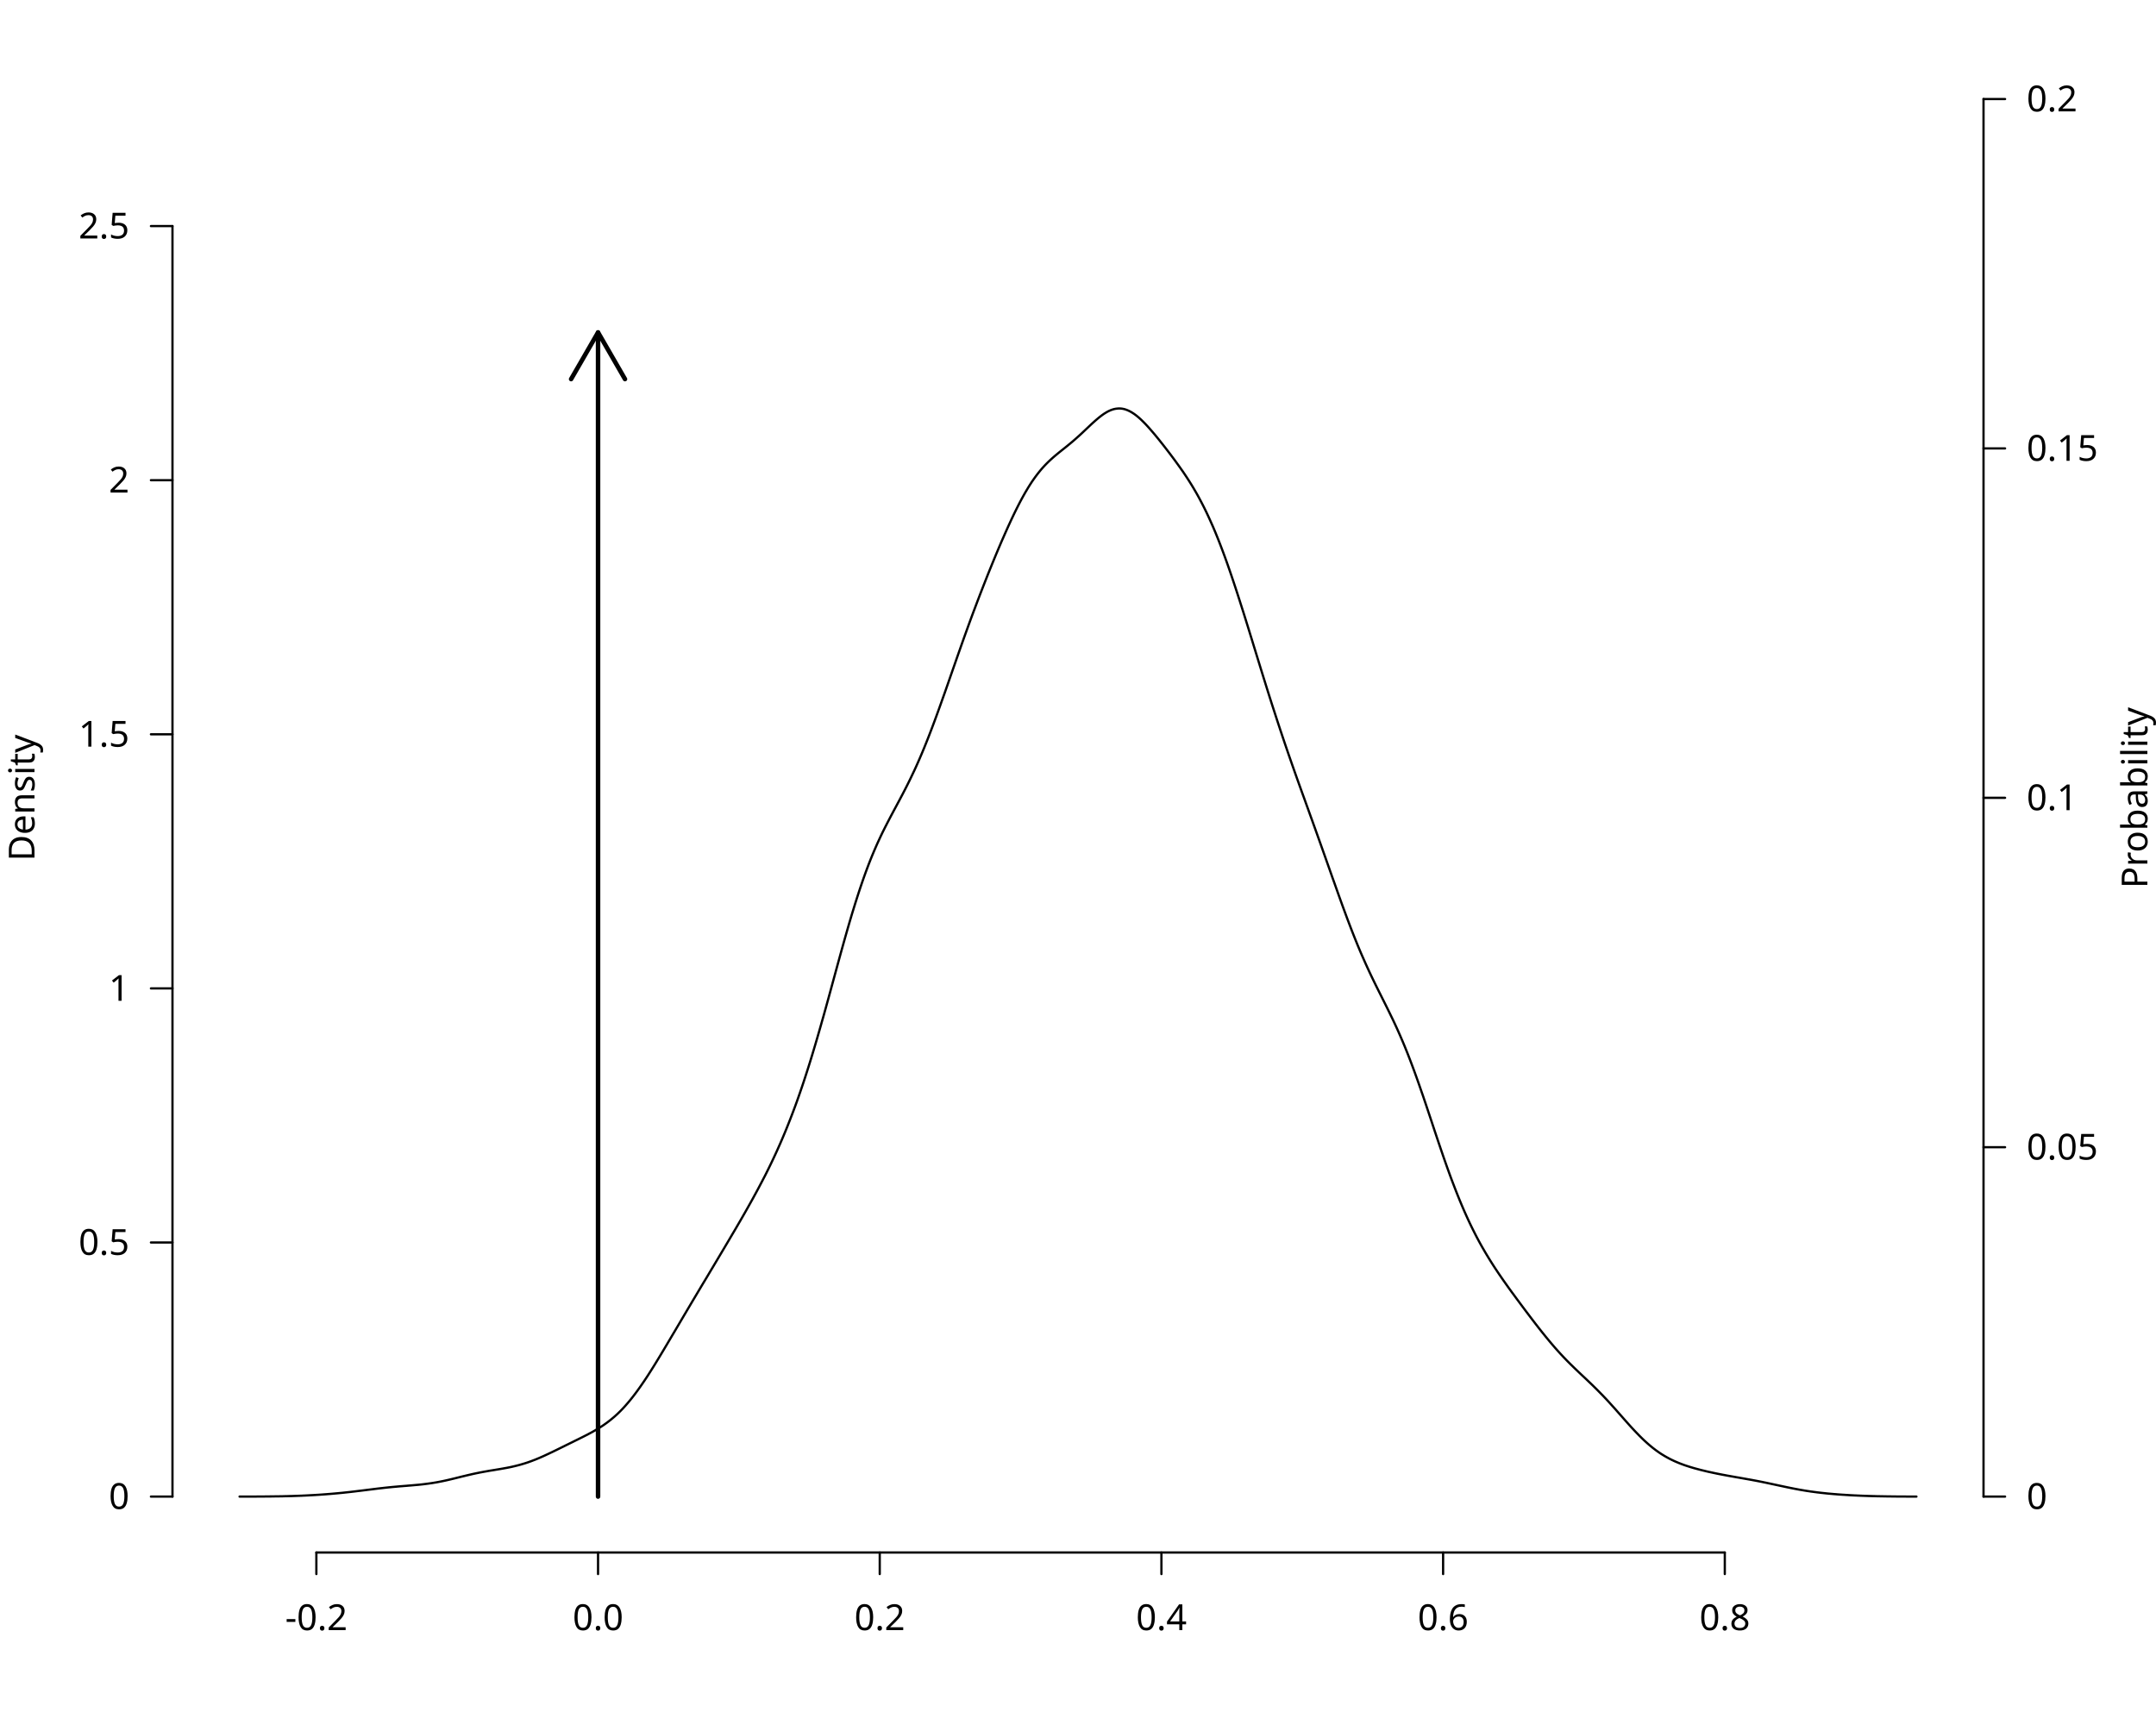
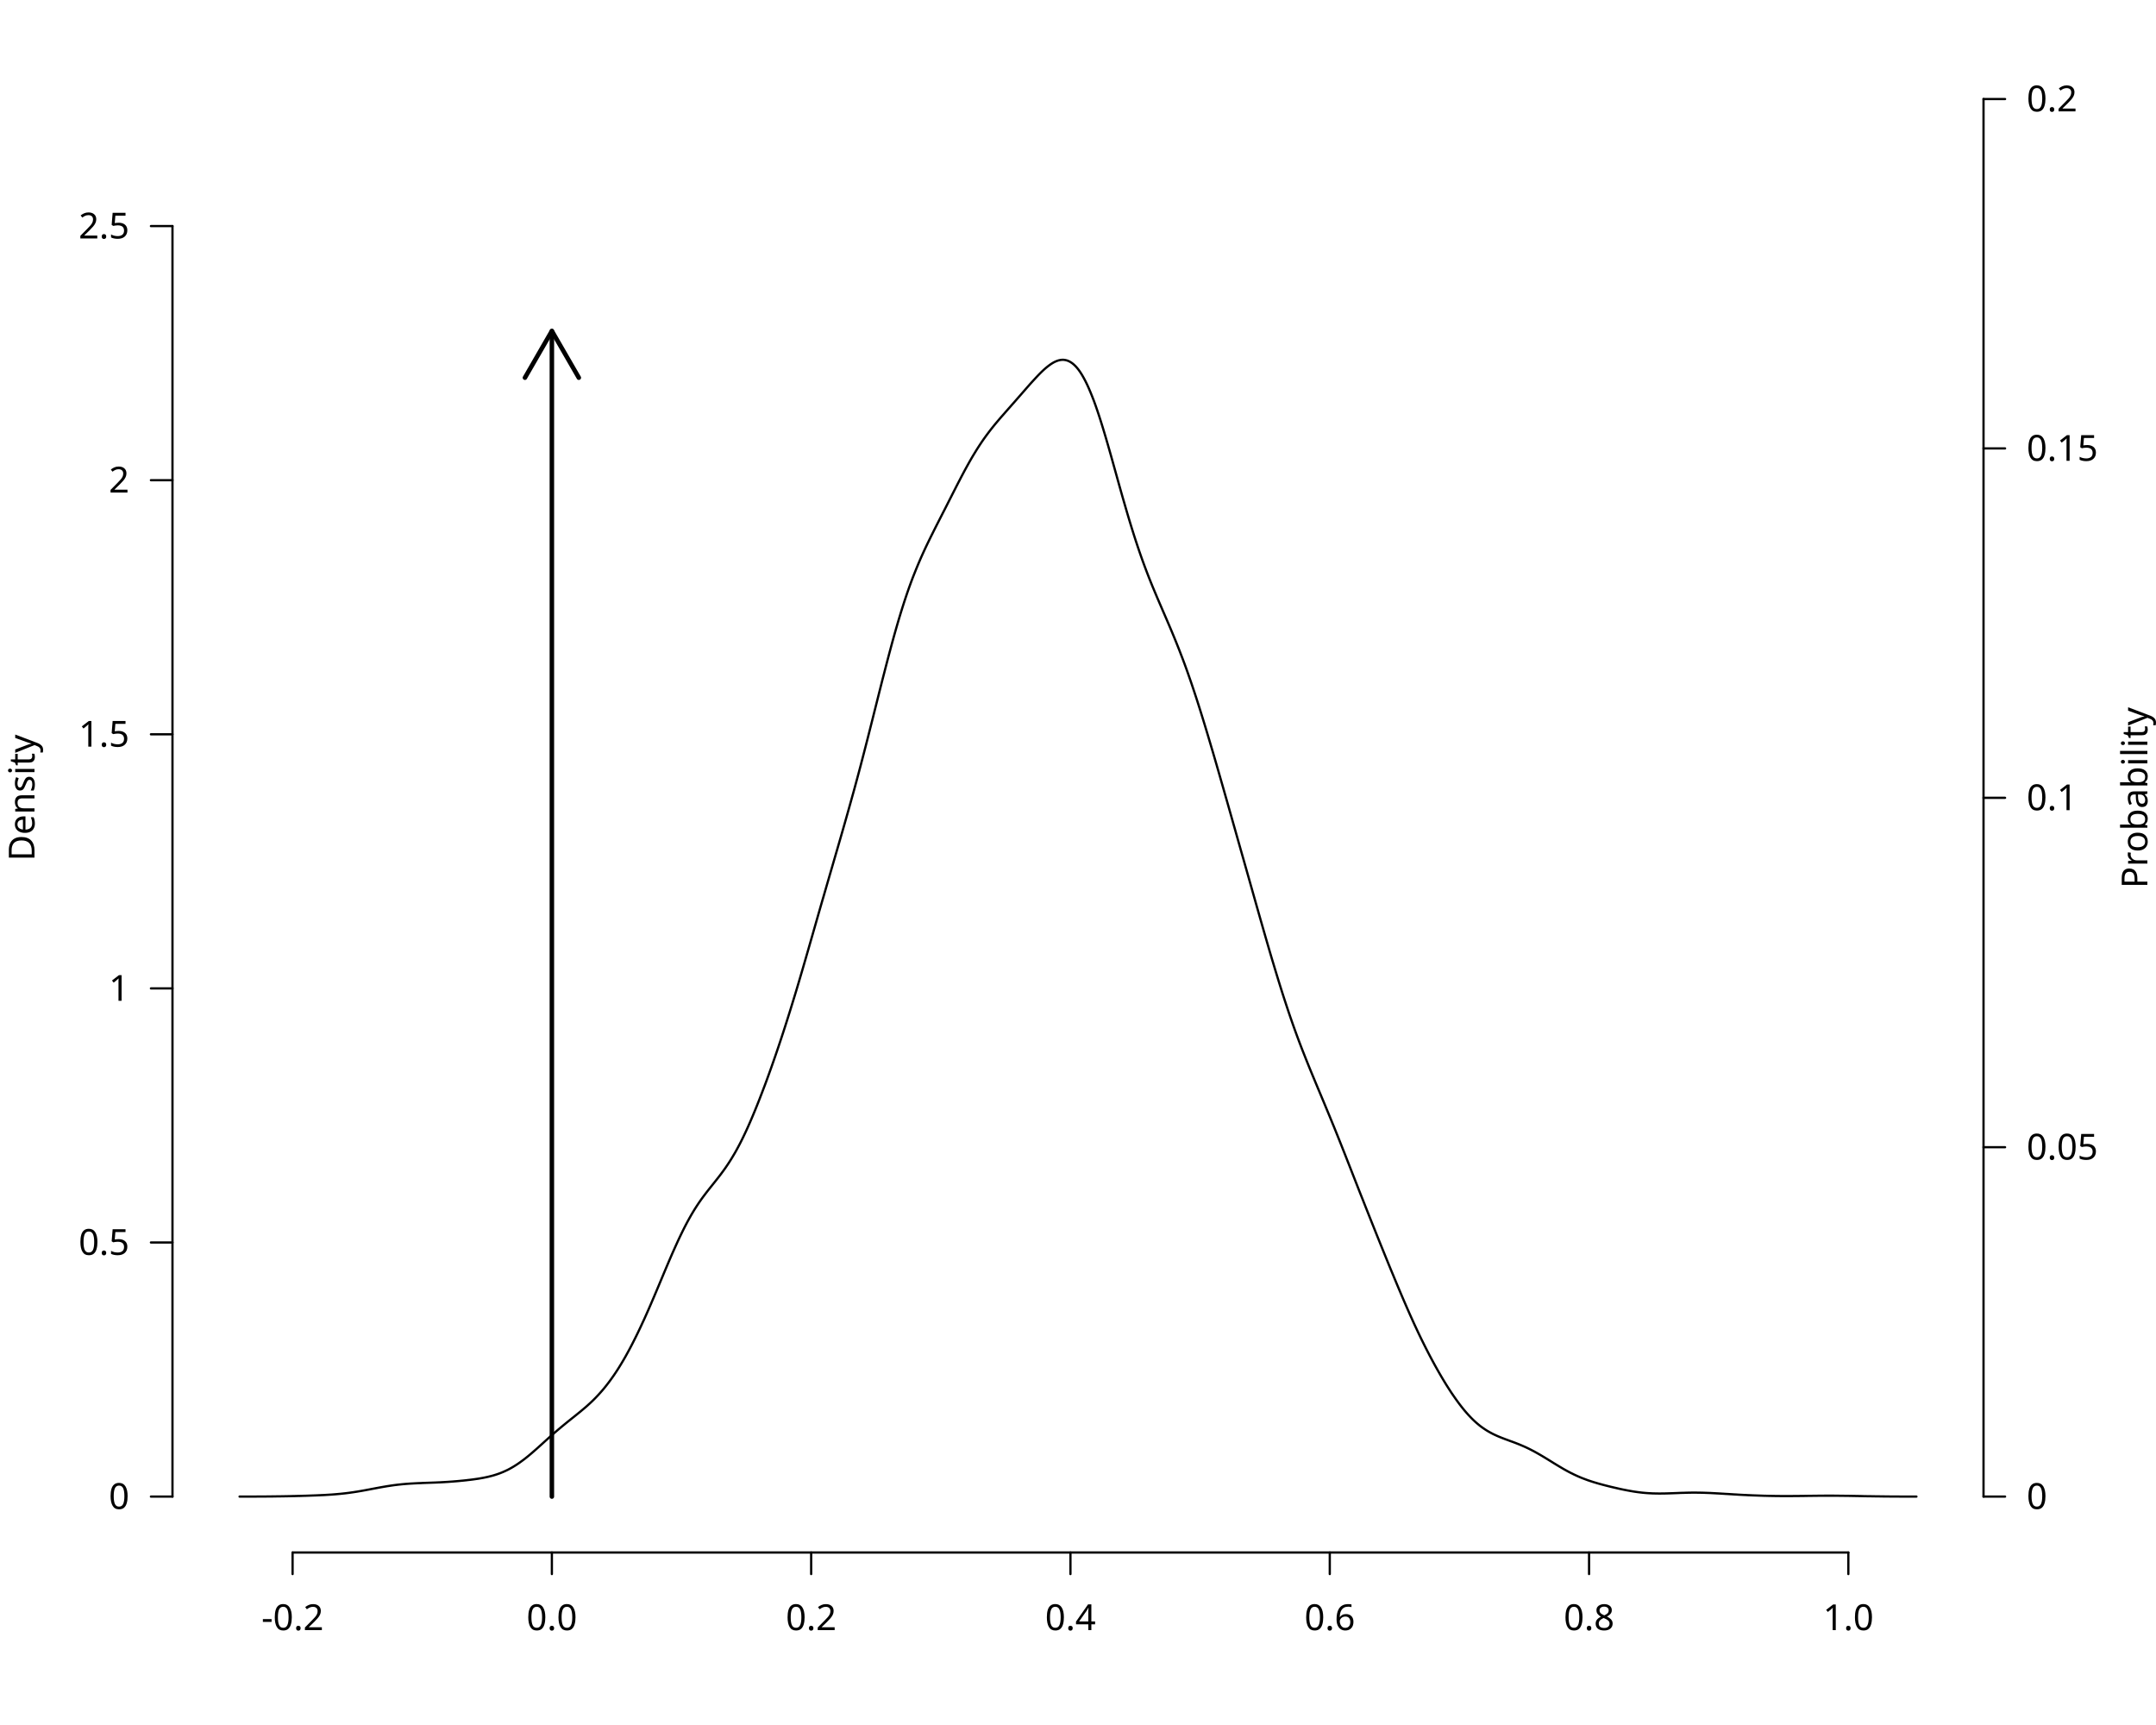
<svg xmlns="http://www.w3.org/2000/svg" class="svglite" data-engine-version="2.0" width="720.00pt" height="576.00pt" viewBox="0 0 720.00 576.00">
  <defs>
    <style type="text/css">
    .svglite line, .svglite polyline, .svglite polygon, .svglite path, .svglite rect, .svglite circle {
      fill: none;
      stroke: #000000;
      stroke-linecap: round;
      stroke-linejoin: round;
      stroke-miterlimit: 10.00;
    }
  </style>
  </defs>
  <rect width="100%" height="100%" style="stroke: none; fill: #FFFFFF;" />
  <defs>
    <clipPath id="cpMC4wMHw3MjAuMDB8MC4wMHw1NzYuMDA=">
      <rect x="0.00" y="0.00" width="720.00" height="576.00" />
    </clipPath>
  </defs>
  <g clip-path="url(#cpMC4wMHw3MjAuMDB8MC4wMHw1NzYuMDA=)">
    <text transform="translate(11.52,266.40) rotate(-90)" text-anchor="middle" style="font-size: 12.00px; font-family: sans;" textLength="40.02px" lengthAdjust="spacingAndGlyphs">Density</text>
-     <line x1="105.65" y1="518.40" x2="576.00" y2="518.40" style="stroke-width: 0.75;" />
-     <line x1="105.65" y1="518.40" x2="105.65" y2="525.60" style="stroke-width: 0.75;" />
-     <line x1="199.72" y1="518.40" x2="199.72" y2="525.60" style="stroke-width: 0.75;" />
-     <line x1="293.79" y1="518.40" x2="293.79" y2="525.60" style="stroke-width: 0.75;" />
-     <line x1="387.86" y1="518.40" x2="387.86" y2="525.60" style="stroke-width: 0.75;" />
-     <line x1="481.93" y1="518.40" x2="481.93" y2="525.60" style="stroke-width: 0.75;" />
-     <line x1="576.00" y1="518.40" x2="576.00" y2="525.60" style="stroke-width: 0.75;" />
-     <text x="105.65" y="544.32" text-anchor="middle" style="font-size: 12.00px; font-family: sans;" textLength="20.68px" lengthAdjust="spacingAndGlyphs">-0.2</text>
-     <text x="199.72" y="544.32" text-anchor="middle" style="font-size: 12.00px; font-family: sans;" textLength="16.68px" lengthAdjust="spacingAndGlyphs">0.0</text>
-     <text x="293.79" y="544.32" text-anchor="middle" style="font-size: 12.00px; font-family: sans;" textLength="16.68px" lengthAdjust="spacingAndGlyphs">0.2</text>
-     <text x="387.86" y="544.32" text-anchor="middle" style="font-size: 12.00px; font-family: sans;" textLength="16.68px" lengthAdjust="spacingAndGlyphs">0.4</text>
-     <text x="481.93" y="544.32" text-anchor="middle" style="font-size: 12.00px; font-family: sans;" textLength="16.68px" lengthAdjust="spacingAndGlyphs">0.6</text>
-     <text x="576.00" y="544.32" text-anchor="middle" style="font-size: 12.00px; font-family: sans;" textLength="16.68px" lengthAdjust="spacingAndGlyphs">0.8</text>
+     <line x1="97.71" y1="518.40" x2="617.26" y2="518.40" style="stroke-width: 0.75;" />
+     <line x1="97.71" y1="518.40" x2="97.71" y2="525.60" style="stroke-width: 0.75;" />
+     <line x1="184.30" y1="518.40" x2="184.30" y2="525.60" style="stroke-width: 0.75;" />
+     <line x1="270.89" y1="518.40" x2="270.89" y2="525.60" style="stroke-width: 0.75;" />
+     <line x1="357.48" y1="518.40" x2="357.48" y2="525.60" style="stroke-width: 0.75;" />
+     <line x1="444.08" y1="518.40" x2="444.08" y2="525.60" style="stroke-width: 0.75;" />
+     <line x1="530.67" y1="518.40" x2="530.67" y2="525.60" style="stroke-width: 0.75;" />
+     <line x1="617.26" y1="518.40" x2="617.26" y2="525.60" style="stroke-width: 0.75;" />
+     <text x="97.71" y="544.32" text-anchor="middle" style="font-size: 12.00px; font-family: sans;" textLength="20.68px" lengthAdjust="spacingAndGlyphs">-0.2</text>
+     <text x="184.30" y="544.32" text-anchor="middle" style="font-size: 12.00px; font-family: sans;" textLength="16.68px" lengthAdjust="spacingAndGlyphs">0.0</text>
+     <text x="270.89" y="544.32" text-anchor="middle" style="font-size: 12.00px; font-family: sans;" textLength="16.68px" lengthAdjust="spacingAndGlyphs">0.2</text>
+     <text x="357.48" y="544.32" text-anchor="middle" style="font-size: 12.00px; font-family: sans;" textLength="16.68px" lengthAdjust="spacingAndGlyphs">0.4</text>
+     <text x="444.08" y="544.32" text-anchor="middle" style="font-size: 12.00px; font-family: sans;" textLength="16.68px" lengthAdjust="spacingAndGlyphs">0.6</text>
+     <text x="530.67" y="544.32" text-anchor="middle" style="font-size: 12.00px; font-family: sans;" textLength="16.68px" lengthAdjust="spacingAndGlyphs">0.8</text>
+     <text x="617.26" y="544.32" text-anchor="middle" style="font-size: 12.00px; font-family: sans;" textLength="16.68px" lengthAdjust="spacingAndGlyphs">1.0</text>
    <line x1="57.60" y1="499.73" x2="57.60" y2="75.49" style="stroke-width: 0.75;" />
    <line x1="57.60" y1="499.73" x2="50.40" y2="499.73" style="stroke-width: 0.75;" />
    <line x1="57.60" y1="414.88" x2="50.40" y2="414.88" style="stroke-width: 0.75;" />
    <line x1="57.60" y1="330.04" x2="50.40" y2="330.04" style="stroke-width: 0.75;" />
    <line x1="57.60" y1="245.19" x2="50.40" y2="245.19" style="stroke-width: 0.75;" />
    <line x1="57.60" y1="160.34" x2="50.40" y2="160.34" style="stroke-width: 0.75;" />
    <line x1="57.60" y1="75.49" x2="50.40" y2="75.49" style="stroke-width: 0.75;" />
    <text x="43.20" y="503.86" text-anchor="end" style="font-size: 12.00px; font-family: sans;" textLength="6.67px" lengthAdjust="spacingAndGlyphs">0</text>
    <text x="43.20" y="419.01" text-anchor="end" style="font-size: 12.00px; font-family: sans;" textLength="16.68px" lengthAdjust="spacingAndGlyphs">0.5</text>
    <text x="43.20" y="334.17" text-anchor="end" style="font-size: 12.00px; font-family: sans;" textLength="6.67px" lengthAdjust="spacingAndGlyphs">1</text>
    <text x="43.20" y="249.32" text-anchor="end" style="font-size: 12.00px; font-family: sans;" textLength="16.68px" lengthAdjust="spacingAndGlyphs">1.5</text>
    <text x="43.20" y="164.47" text-anchor="end" style="font-size: 12.00px; font-family: sans;" textLength="6.67px" lengthAdjust="spacingAndGlyphs">2</text>
    <text x="43.20" y="79.62" text-anchor="end" style="font-size: 12.00px; font-family: sans;" textLength="16.68px" lengthAdjust="spacingAndGlyphs">2.5</text>
    <line x1="662.40" y1="499.73" x2="662.40" y2="33.07" style="stroke-width: 0.75;" />
    <line x1="662.40" y1="499.73" x2="669.60" y2="499.73" style="stroke-width: 0.75;" />
    <line x1="662.40" y1="383.07" x2="669.60" y2="383.07" style="stroke-width: 0.75;" />
    <line x1="662.40" y1="266.40" x2="669.60" y2="266.40" style="stroke-width: 0.75;" />
    <line x1="662.40" y1="149.73" x2="669.60" y2="149.73" style="stroke-width: 0.75;" />
    <line x1="662.40" y1="33.07" x2="669.60" y2="33.07" style="stroke-width: 0.75;" />
    <text x="676.80" y="503.86" style="font-size: 12.00px; font-family: sans;" textLength="6.67px" lengthAdjust="spacingAndGlyphs">0</text>
    <text x="676.80" y="387.20" style="font-size: 12.00px; font-family: sans;" textLength="23.36px" lengthAdjust="spacingAndGlyphs">0.05</text>
    <text x="676.80" y="270.53" style="font-size: 12.00px; font-family: sans;" textLength="16.68px" lengthAdjust="spacingAndGlyphs">0.1</text>
    <text x="676.80" y="153.86" style="font-size: 12.00px; font-family: sans;" textLength="23.36px" lengthAdjust="spacingAndGlyphs">0.15</text>
    <text x="676.80" y="37.20" style="font-size: 12.00px; font-family: sans;" textLength="16.68px" lengthAdjust="spacingAndGlyphs">0.2</text>
    <text transform="translate(717.12,266.40) rotate(-90)" text-anchor="middle" style="font-size: 12.00px; font-family: sans;" textLength="56.03px" lengthAdjust="spacingAndGlyphs">Probability</text>
  </g>
  <defs>
    <clipPath id="cpNTcuNjB8NjYyLjQwfDE0LjQwfDUxOC40MA==">
      <rect x="57.60" y="14.40" width="604.80" height="504.00" />
    </clipPath>
  </defs>
  <g clip-path="url(#cpNTcuNjB8NjYyLjQwfDE0LjQwfDUxOC40MA==)">
-     <line x1="199.72" y1="499.73" x2="199.72" y2="111.00" style="stroke-width: 1.50;" />
-     <polyline points="208.72,126.59 199.72,111.00 190.72,126.59 " style="stroke-width: 1.50;" />
-     <polyline points="80.00,499.73 80.56,499.73 81.12,499.73 81.68,499.73 82.24,499.73 82.80,499.72 83.36,499.72 83.92,499.72 84.48,499.72 85.05,499.72 85.61,499.72 86.17,499.71 86.73,499.71 87.29,499.71 87.85,499.70 88.41,499.70 88.97,499.69 89.53,499.69 90.09,499.68 90.65,499.68 91.21,499.67 91.77,499.66 92.33,499.66 92.89,499.65 93.45,499.64 94.01,499.63 94.57,499.62 95.14,499.60 95.70,499.59 96.26,499.58 96.82,499.56 97.38,499.55 97.94,499.53 98.50,499.51 99.06,499.49 99.62,499.47 100.18,499.45 100.74,499.43 101.30,499.40 101.86,499.38 102.42,499.35 102.98,499.32 103.54,499.29 104.10,499.26 104.66,499.23 105.23,499.20 105.79,499.16 106.35,499.13 106.91,499.09 107.47,499.05 108.03,499.01 108.59,498.97 109.15,498.93 109.71,498.88 110.27,498.84 110.83,498.79 111.39,498.74 111.95,498.69 112.51,498.64 113.07,498.59 113.63,498.53 114.19,498.48 114.75,498.42 115.32,498.36 115.88,498.30 116.44,498.24 117.00,498.18 117.56,498.11 118.12,498.05 118.68,497.98 119.24,497.91 119.80,497.84 120.36,497.78 120.92,497.71 121.48,497.64 122.04,497.57 122.60,497.50 123.16,497.43 123.72,497.36 124.28,497.29 124.84,497.22 125.41,497.15 125.97,497.08 126.53,497.01 127.09,496.95 127.65,496.89 128.21,496.82 128.77,496.76 129.33,496.70 129.89,496.64 130.45,496.59 131.01,496.53 131.57,496.48 132.13,496.43 132.69,496.38 133.25,496.33 133.81,496.28 134.37,496.24 134.93,496.19 135.50,496.15 136.06,496.10 136.62,496.05 137.18,496.01 137.74,495.96 138.30,495.91 138.86,495.86 139.42,495.81 139.98,495.76 140.54,495.70 141.10,495.64 141.66,495.57 142.22,495.50 142.78,495.43 143.34,495.35 143.90,495.27 144.46,495.19 145.03,495.09 145.59,495.00 146.15,494.90 146.71,494.79 147.27,494.68 147.83,494.57 148.39,494.45 148.95,494.33 149.51,494.20 150.07,494.07 150.63,493.94 151.19,493.80 151.75,493.67 152.31,493.53 152.87,493.39 153.43,493.25 153.99,493.11 154.55,492.97 155.12,492.84 155.68,492.70 156.24,492.57 156.80,492.44 157.36,492.31 157.92,492.18 158.48,492.06 159.04,491.94 159.60,491.83 160.16,491.71 160.72,491.61 161.28,491.50 161.84,491.40 162.40,491.30 162.96,491.20 163.52,491.10 164.08,491.01 164.64,490.92 165.21,490.83 165.77,490.73 166.33,490.64 166.89,490.55 167.45,490.45 168.01,490.35 168.57,490.25 169.13,490.15 169.69,490.04 170.25,489.93 170.81,489.81 171.37,489.68 171.93,489.55 172.49,489.41 173.05,489.27 173.61,489.12 174.17,488.96 174.73,488.79 175.30,488.62 175.86,488.44 176.42,488.25 176.98,488.05 177.54,487.85 178.10,487.63 178.66,487.42 179.22,487.19 179.78,486.96 180.34,486.72 180.90,486.47 181.46,486.23 182.02,485.97 182.58,485.71 183.14,485.45 183.70,485.18 184.26,484.92 184.82,484.65 185.39,484.37 185.95,484.10 186.51,483.82 187.07,483.55 187.63,483.27 188.19,483.00 188.75,482.72 189.31,482.44 189.87,482.17 190.43,481.89 190.99,481.62 191.55,481.34 192.11,481.06 192.67,480.79 193.23,480.51 193.79,480.23 194.35,479.95 194.91,479.67 195.48,479.38 196.04,479.10 196.60,478.80 197.16,478.50 197.72,478.20 198.28,477.88 198.84,477.56 199.40,477.23 199.96,476.89 200.52,476.54 201.08,476.17 201.64,475.80 202.20,475.40 202.76,475.00 203.32,474.57 203.88,474.13 204.44,473.67 205.01,473.20 205.57,472.70 206.13,472.19 206.69,471.65 207.25,471.10 207.81,470.52 208.37,469.92 208.93,469.30 209.49,468.66 210.05,468.00 210.61,467.32 211.17,466.62 211.73,465.90 212.29,465.16 212.85,464.40 213.41,463.62 213.97,462.83 214.53,462.02 215.10,461.19 215.66,460.35 216.22,459.50 216.78,458.63 217.34,457.75 217.90,456.86 218.46,455.97 219.02,455.06 219.58,454.14 220.14,453.22 220.70,452.29 221.26,451.36 221.82,450.42 222.38,449.48 222.94,448.54 223.50,447.59 224.06,446.65 224.62,445.70 225.19,444.75 225.75,443.80 226.31,442.85 226.87,441.90 227.43,440.95 227.99,440.00 228.55,439.05 229.11,438.11 229.67,437.16 230.23,436.22 230.79,435.27 231.35,434.33 231.91,433.39 232.47,432.45 233.03,431.51 233.59,430.57 234.15,429.63 234.71,428.69 235.28,427.75 235.84,426.82 236.40,425.88 236.96,424.94 237.52,424.00 238.08,423.07 238.64,422.13 239.20,421.19 239.76,420.25 240.32,419.31 240.88,418.37 241.44,417.43 242.00,416.49 242.56,415.54 243.12,414.60 243.68,413.65 244.24,412.70 244.80,411.75 245.37,410.79 245.93,409.84 246.49,408.87 247.05,407.91 247.61,406.94 248.17,405.97 248.73,404.99 249.29,404.00 249.85,403.01 250.41,402.01 250.97,401.01 251.53,400.00 252.09,398.97 252.65,397.94 253.21,396.90 253.77,395.84 254.33,394.78 254.89,393.70 255.46,392.61 256.02,391.50 256.58,390.37 257.14,389.23 257.70,388.07 258.26,386.89 258.82,385.69 259.38,384.47 259.94,383.22 260.50,381.96 261.06,380.67 261.62,379.35 262.18,378.01 262.74,376.64 263.30,375.24 263.86,373.82 264.42,372.37 264.98,370.89 265.55,369.37 266.11,367.83 266.67,366.25 267.23,364.64 267.79,363.00 268.35,361.34 268.91,359.63 269.47,357.90 270.03,356.14 270.59,354.35 271.15,352.53 271.71,350.67 272.27,348.79 272.83,346.89 273.39,344.96 273.95,343.01 274.51,341.03 275.08,339.04 275.64,337.03 276.20,335.00 276.76,332.97 277.32,330.92 277.88,328.87 278.44,326.81 279.00,324.76 279.56,322.71 280.12,320.66 280.68,318.62 281.24,316.60 281.80,314.60 282.36,312.61 282.92,310.65 283.48,308.71 284.04,306.80 284.60,304.92 285.17,303.08 285.73,301.27 286.29,299.51 286.85,297.78 287.41,296.10 287.97,294.46 288.53,292.86 289.09,291.30 289.65,289.79 290.21,288.32 290.77,286.90 291.33,285.52 291.89,284.19 292.45,282.89 293.01,281.62 293.57,280.40 294.13,279.20 294.69,278.03 295.26,276.89 295.82,275.78 296.38,274.69 296.94,273.61 297.50,272.54 298.06,271.49 298.62,270.44 299.18,269.40 299.74,268.35 300.30,267.31 300.86,266.25 301.42,265.19 301.98,264.11 302.54,263.02 303.10,261.91 303.66,260.78 304.22,259.63 304.78,258.45 305.35,257.26 305.91,256.03 306.47,254.78 307.03,253.50 307.59,252.20 308.15,250.87 308.71,249.51 309.27,248.12 309.83,246.72 310.39,245.28 310.95,243.82 311.51,242.34 312.07,240.84 312.63,239.32 313.19,237.78 313.75,236.23 314.31,234.66 314.87,233.08 315.44,231.50 316.00,229.90 316.56,228.30 317.12,226.69 317.68,225.08 318.24,223.47 318.80,221.87 319.36,220.26 319.92,218.66 320.48,217.07 321.04,215.48 321.60,213.90 322.16,212.33 322.72,210.78 323.28,209.23 323.84,207.69 324.40,206.16 324.96,204.65 325.53,203.15 326.09,201.66 326.65,200.18 327.21,198.72 327.77,197.27 328.33,195.83 328.89,194.40 329.45,192.98 330.01,191.57 330.57,190.18 331.13,188.80 331.69,187.43 332.25,186.07 332.81,184.72 333.37,183.39 333.93,182.07 334.49,180.76 335.06,179.47 335.62,178.19 336.18,176.93 336.74,175.69 337.30,174.47 337.86,173.26 338.42,172.08 338.98,170.92 339.54,169.79 340.10,168.68 340.66,167.60 341.22,166.55 341.78,165.53 342.34,164.54 342.90,163.59 343.46,162.66 344.02,161.77 344.58,160.91 345.15,160.09 345.71,159.30 346.27,158.55 346.83,157.83 347.39,157.14 347.95,156.48 348.51,155.85 349.07,155.25 349.63,154.68 350.19,154.13 350.75,153.60 351.31,153.09 351.87,152.60 352.43,152.12 352.99,151.65 353.55,151.19 354.11,150.74 354.67,150.29 355.24,149.84 355.80,149.39 356.36,148.94 356.92,148.48 357.48,148.02 358.04,147.55 358.60,147.07 359.16,146.58 359.72,146.08 360.28,145.58 360.84,145.07 361.40,144.55 361.96,144.02 362.52,143.49 363.08,142.96 363.64,142.43 364.20,141.90 364.76,141.38 365.33,140.87 365.89,140.37 366.45,139.89 367.01,139.42 367.57,138.98 368.13,138.56 368.69,138.17 369.25,137.82 369.81,137.49 370.37,137.21 370.93,136.96 371.49,136.76 372.05,136.60 372.61,136.49 373.17,136.42 373.73,136.39 374.29,136.41 374.85,136.48 375.42,136.60 375.98,136.77 376.54,136.98 377.10,137.24 377.66,137.53 378.22,137.87 378.78,138.24 379.34,138.65 379.90,139.10 380.46,139.58 381.02,140.09 381.58,140.63 382.14,141.19 382.70,141.77 383.26,142.38 383.82,143.00 384.38,143.64 384.94,144.29 385.51,144.96 386.07,145.63 386.63,146.32 387.19,147.01 387.75,147.72 388.31,148.42 388.87,149.14 389.43,149.86 389.99,150.59 390.55,151.32 391.11,152.06 391.67,152.81 392.23,153.56 392.79,154.33 393.35,155.10 393.91,155.88 394.47,156.68 395.04,157.48 395.60,158.31 396.16,159.15 396.72,160.01 397.28,160.88 397.84,161.78 398.40,162.70 398.96,163.65 399.52,164.61 400.08,165.61 400.64,166.64 401.20,167.70 401.76,168.78 402.32,169.90 402.88,171.05 403.44,172.24 404.00,173.46 404.56,174.71 405.13,176.00 405.69,177.32 406.25,178.68 406.81,180.07 407.37,181.50 407.93,182.96 408.49,184.45 409.05,185.97 409.61,187.52 410.17,189.11 410.73,190.72 411.29,192.36 411.85,194.02 412.41,195.71 412.97,197.41 413.53,199.14 414.09,200.88 414.65,202.64 415.22,204.42 415.78,206.21 416.34,208.01 416.90,209.81 417.46,211.63 418.02,213.44 418.58,215.27 419.14,217.09 419.70,218.91 420.26,220.73 420.82,222.55 421.38,224.37 421.94,226.17 422.50,227.97 423.06,229.77 423.62,231.55 424.18,233.32 424.74,235.08 425.31,236.83 425.87,238.56 426.43,240.29 426.99,242.00 427.55,243.69 428.11,245.37 428.67,247.04 429.23,248.70 429.79,250.34 430.35,251.97 430.91,253.58 431.47,255.19 432.03,256.78 432.59,258.37 433.15,259.95 433.71,261.52 434.27,263.08 434.83,264.64 435.40,266.20 435.96,267.76 436.52,269.31 437.08,270.86 437.64,272.42 438.20,273.97 438.76,275.53 439.32,277.09 439.88,278.66 440.44,280.23 441.00,281.80 441.56,283.38 442.12,284.96 442.68,286.54 443.24,288.13 443.80,289.71 444.36,291.30 444.92,292.89 445.49,294.47 446.05,296.05 446.61,297.63 447.17,299.20 447.73,300.76 448.29,302.31 448.85,303.84 449.41,305.36 449.97,306.87 450.53,308.35 451.09,309.82 451.65,311.26 452.21,312.68 452.77,314.08 453.33,315.46 453.89,316.81 454.45,318.14 455.02,319.44 455.58,320.71 456.14,321.97 456.70,323.20 457.26,324.41 457.82,325.60 458.38,326.77 458.94,327.93 459.50,329.07 460.06,330.20 460.62,331.32 461.18,332.44 461.74,333.56 462.30,334.68 462.86,335.80 463.42,336.93 463.98,338.07 464.54,339.22 465.11,340.39 465.67,341.58 466.23,342.79 466.79,344.02 467.35,345.28 467.91,346.57 468.47,347.88 469.03,349.22 469.59,350.60 470.15,352.00 470.71,353.44 471.27,354.91 471.83,356.40 472.39,357.92 472.95,359.47 473.51,361.04 474.07,362.64 474.63,364.26 475.20,365.89 475.76,367.55 476.32,369.21 476.88,370.89 477.44,372.57 478.00,374.25 478.56,375.94 479.12,377.63 479.68,379.31 480.24,380.98 480.80,382.64 481.36,384.28 481.92,385.92 482.48,387.53 483.04,389.12 483.60,390.69 484.16,392.24 484.72,393.76 485.29,395.25 485.85,396.71 486.41,398.15 486.97,399.55 487.53,400.93 488.09,402.27 488.65,403.59 489.21,404.87 489.77,406.12 490.33,407.34 490.89,408.54 491.45,409.70 492.01,410.83 492.57,411.94 493.13,413.03 493.69,414.08 494.25,415.11 494.81,416.12 495.38,417.10 495.94,418.07 496.50,419.01 497.06,419.93 497.62,420.84 498.18,421.73 498.74,422.61 499.30,423.47 499.86,424.31 500.42,425.15 500.98,425.97 501.54,426.78 502.10,427.59 502.66,428.38 503.22,429.17 503.78,429.96 504.34,430.73 504.90,431.51 505.47,432.27 506.03,433.04 506.59,433.80 507.15,434.55 507.71,435.31 508.27,436.06 508.83,436.81 509.39,437.56 509.95,438.30 510.51,439.04 511.07,439.78 511.63,440.52 512.19,441.25 512.75,441.98 513.31,442.70 513.87,443.42 514.43,444.13 514.99,444.84 515.56,445.54 516.12,446.24 516.68,446.92 517.24,447.60 517.80,448.27 518.36,448.93 518.92,449.58 519.48,450.23 520.04,450.86 520.60,451.48 521.16,452.09 521.72,452.69 522.28,453.29 522.84,453.87 523.40,454.45 523.96,455.01 524.52,455.57 525.09,456.12 525.65,456.67 526.21,457.21 526.77,457.74 527.33,458.28 527.89,458.81 528.45,459.34 529.01,459.86 529.57,460.39 530.13,460.92 530.69,461.46 531.25,461.99 531.81,462.53 532.37,463.08 532.93,463.63 533.49,464.19 534.05,464.76 534.61,465.33 535.18,465.91 535.74,466.50 536.30,467.09 536.86,467.69 537.42,468.30 537.98,468.92 538.54,469.54 539.10,470.16 539.66,470.79 540.22,471.43 540.78,472.06 541.34,472.70 541.90,473.33 542.46,473.97 543.02,474.60 543.58,475.23 544.14,475.86 544.70,476.48 545.27,477.09 545.83,477.69 546.39,478.28 546.95,478.86 547.51,479.44 548.07,479.99 548.63,480.54 549.19,481.07 549.75,481.58 550.31,482.08 550.87,482.57 551.43,483.03 551.99,483.49 552.55,483.92 553.11,484.34 553.67,484.74 554.23,485.13 554.79,485.50 555.36,485.85 555.92,486.19 556.48,486.51 557.04,486.82 557.60,487.12 558.16,487.40 558.72,487.67 559.28,487.93 559.84,488.17 560.40,488.41 560.96,488.64 561.52,488.85 562.08,489.06 562.64,489.26 563.20,489.45 563.76,489.63 564.32,489.81 564.88,489.98 565.45,490.15 566.01,490.31 566.57,490.46 567.13,490.61 567.69,490.76 568.25,490.90 568.81,491.04 569.37,491.17 569.93,491.31 570.49,491.44 571.05,491.56 571.61,491.68 572.17,491.80 572.73,491.92 573.29,492.04 573.85,492.15 574.41,492.26 574.97,492.37 575.54,492.48 576.10,492.58 576.66,492.69 577.22,492.79 577.78,492.89 578.34,492.99 578.90,493.09 579.46,493.19 580.02,493.29 580.58,493.38 581.14,493.48 581.70,493.58 582.26,493.68 582.82,493.78 583.38,493.88 583.94,493.98 584.50,494.08 585.07,494.18 585.63,494.29 586.19,494.39 586.75,494.50 587.31,494.61 587.87,494.72 588.43,494.83 588.99,494.95 589.55,495.06 590.11,495.18 590.67,495.30 591.23,495.42 591.79,495.54 592.35,495.66 592.91,495.78 593.47,495.90 594.03,496.02 594.59,496.14 595.16,496.26 595.72,496.38 596.28,496.50 596.84,496.62 597.40,496.73 597.96,496.85 598.52,496.96 599.08,497.07 599.64,497.18 600.20,497.28 600.76,497.39 601.32,497.49 601.88,497.58 602.44,497.68 603.00,497.77 603.56,497.86 604.12,497.94 604.68,498.03 605.25,498.10 605.81,498.18 606.37,498.25 606.93,498.33 607.49,498.39 608.05,498.46 608.61,498.52 609.17,498.58 609.73,498.64 610.29,498.70 610.85,498.75 611.41,498.80 611.97,498.85 612.53,498.90 613.09,498.94 613.65,498.99 614.21,499.03 614.77,499.07 615.34,499.11 615.90,499.14 616.46,499.18 617.02,499.21 617.58,499.25 618.14,499.28 618.70,499.31 619.26,499.34 619.82,499.36 620.38,499.39 620.94,499.41 621.50,499.44 622.06,499.46 622.62,499.48 623.18,499.50 623.74,499.52 624.30,499.54 624.86,499.55 625.43,499.57 625.99,499.58 626.55,499.60 627.11,499.61 627.67,499.62 628.23,499.63 628.79,499.64 629.35,499.65 629.91,499.66 630.47,499.67 631.03,499.67 631.59,499.68 632.15,499.69 632.71,499.69 633.27,499.70 633.83,499.70 634.39,499.71 634.95,499.71 635.52,499.71 636.08,499.71 636.64,499.72 637.20,499.72 637.76,499.72 638.32,499.72 638.88,499.72 639.44,499.73 640.00,499.73 " style="stroke-width: 0.75;" />
+     <line x1="184.30" y1="499.73" x2="184.30" y2="110.53" style="stroke-width: 1.50;" />
+     <polyline points="193.30,126.12 184.30,110.53 175.30,126.12 " style="stroke-width: 1.50;" />
+     <polyline points="80.00,499.73 80.56,499.73 81.12,499.73 81.68,499.73 82.24,499.73 82.80,499.73 83.36,499.72 83.92,499.72 84.48,499.72 85.05,499.72 85.61,499.72 86.17,499.71 86.73,499.71 87.29,499.71 87.85,499.71 88.41,499.70 88.97,499.70 89.53,499.69 90.09,499.69 90.65,499.68 91.21,499.68 91.77,499.67 92.33,499.66 92.89,499.65 93.45,499.65 94.01,499.64 94.57,499.63 95.14,499.62 95.70,499.61 96.26,499.60 96.82,499.59 97.38,499.57 97.94,499.56 98.50,499.55 99.06,499.53 99.62,499.52 100.18,499.51 100.74,499.49 101.30,499.47 101.86,499.46 102.42,499.44 102.98,499.42 103.54,499.40 104.10,499.38 104.66,499.36 105.23,499.34 105.79,499.32 106.35,499.29 106.91,499.27 107.47,499.24 108.03,499.22 108.59,499.19 109.15,499.15 109.71,499.12 110.27,499.08 110.83,499.05 111.39,499.00 111.95,498.96 112.51,498.91 113.07,498.86 113.63,498.81 114.19,498.75 114.75,498.69 115.32,498.63 115.88,498.56 116.44,498.49 117.00,498.41 117.56,498.33 118.12,498.25 118.68,498.16 119.24,498.08 119.80,497.98 120.36,497.89 120.92,497.79 121.48,497.69 122.04,497.59 122.60,497.48 123.16,497.38 123.72,497.27 124.28,497.16 124.84,497.06 125.41,496.95 125.97,496.85 126.53,496.74 127.09,496.64 127.65,496.54 128.21,496.44 128.77,496.35 129.33,496.25 129.89,496.17 130.45,496.08 131.01,496.00 131.57,495.92 132.13,495.85 132.69,495.78 133.25,495.72 133.81,495.66 134.37,495.60 134.93,495.55 135.50,495.50 136.06,495.46 136.62,495.42 137.18,495.38 137.74,495.35 138.30,495.32 138.86,495.29 139.42,495.26 139.98,495.24 140.54,495.22 141.10,495.19 141.66,495.17 142.22,495.15 142.78,495.13 143.34,495.11 143.90,495.09 144.46,495.07 145.03,495.05 145.59,495.03 146.15,495.00 146.71,494.98 147.27,494.95 147.83,494.92 148.39,494.89 148.95,494.85 149.51,494.82 150.07,494.78 150.63,494.74 151.19,494.70 151.75,494.65 152.31,494.61 152.87,494.56 153.43,494.51 153.99,494.45 154.55,494.40 155.12,494.34 155.68,494.28 156.24,494.21 156.80,494.15 157.36,494.08 157.92,494.01 158.48,493.93 159.04,493.85 159.60,493.77 160.16,493.68 160.72,493.58 161.28,493.48 161.84,493.37 162.40,493.25 162.96,493.13 163.52,492.99 164.08,492.85 164.64,492.70 165.21,492.53 165.77,492.35 166.33,492.16 166.89,491.96 167.45,491.74 168.01,491.51 168.57,491.26 169.13,491.00 169.69,490.73 170.25,490.43 170.81,490.12 171.37,489.79 171.93,489.45 172.49,489.09 173.05,488.72 173.61,488.33 174.17,487.92 174.73,487.51 175.30,487.08 175.86,486.63 176.42,486.18 176.98,485.71 177.54,485.24 178.10,484.75 178.66,484.26 179.22,483.77 179.78,483.27 180.34,482.76 180.90,482.26 181.46,481.75 182.02,481.24 182.58,480.74 183.14,480.23 183.70,479.73 184.26,479.24 184.82,478.74 185.39,478.25 185.95,477.77 186.51,477.29 187.07,476.82 187.63,476.35 188.19,475.89 188.75,475.43 189.31,474.97 189.87,474.52 190.43,474.07 190.99,473.62 191.55,473.18 192.11,472.73 192.67,472.28 193.23,471.82 193.79,471.37 194.35,470.90 194.91,470.43 195.48,469.95 196.04,469.46 196.60,468.95 197.16,468.44 197.72,467.91 198.28,467.36 198.84,466.80 199.40,466.21 199.96,465.61 200.52,464.99 201.08,464.35 201.64,463.69 202.20,463.00 202.76,462.29 203.32,461.56 203.88,460.80 204.44,460.02 205.01,459.21 205.57,458.38 206.13,457.53 206.69,456.65 207.25,455.74 207.81,454.81 208.37,453.86 208.93,452.88 209.49,451.87 210.05,450.84 210.61,449.79 211.17,448.71 211.73,447.61 212.29,446.49 212.85,445.35 213.41,444.18 213.97,443.00 214.53,441.79 215.10,440.57 215.66,439.32 216.22,438.06 216.78,436.79 217.34,435.50 217.90,434.19 218.46,432.88 219.02,431.56 219.58,430.23 220.14,428.90 220.70,427.56 221.26,426.22 221.82,424.88 222.38,423.55 222.94,422.23 223.50,420.91 224.06,419.61 224.62,418.32 225.19,417.05 225.75,415.80 226.31,414.57 226.87,413.37 227.43,412.20 227.99,411.05 228.55,409.93 229.11,408.85 229.67,407.80 230.23,406.78 230.79,405.79 231.35,404.84 231.91,403.92 232.47,403.04 233.03,402.18 233.59,401.35 234.15,400.55 234.71,399.78 235.28,399.02 235.84,398.28 236.40,397.56 236.96,396.85 237.52,396.15 238.08,395.45 238.64,394.75 239.20,394.04 239.76,393.33 240.32,392.61 240.88,391.87 241.44,391.11 242.00,390.34 242.56,389.53 243.12,388.70 243.68,387.84 244.24,386.95 244.80,386.02 245.37,385.06 245.93,384.07 246.49,383.04 247.05,381.98 247.61,380.88 248.17,379.74 248.73,378.57 249.29,377.37 249.85,376.13 250.41,374.87 250.97,373.57 251.53,372.24 252.09,370.89 252.65,369.51 253.21,368.11 253.77,366.68 254.33,365.23 254.89,363.76 255.46,362.26 256.02,360.75 256.58,359.21 257.14,357.66 257.70,356.09 258.26,354.49 258.82,352.88 259.38,351.25 259.94,349.60 260.50,347.92 261.06,346.23 261.62,344.52 262.18,342.78 262.74,341.03 263.30,339.26 263.86,337.47 264.42,335.66 264.98,333.83 265.55,331.98 266.11,330.12 266.67,328.24 267.23,326.34 267.79,324.44 268.35,322.52 268.91,320.59 269.47,318.65 270.03,316.71 270.59,314.76 271.15,312.81 271.71,310.86 272.27,308.90 272.83,306.95 273.39,304.99 273.95,303.04 274.51,301.10 275.08,299.16 275.64,297.22 276.20,295.28 276.76,293.35 277.32,291.42 277.88,289.50 278.44,287.57 279.00,285.64 279.56,283.72 280.12,281.79 280.68,279.85 281.24,277.91 281.80,275.96 282.36,273.99 282.92,272.02 283.48,270.03 284.04,268.03 284.60,266.01 285.17,263.97 285.73,261.91 286.29,259.84 286.85,257.74 287.41,255.63 287.97,253.49 288.53,251.34 289.09,249.16 289.65,246.98 290.21,244.78 290.77,242.56 291.33,240.34 291.89,238.11 292.45,235.88 293.01,233.65 293.57,231.42 294.13,229.20 294.69,226.98 295.26,224.79 295.82,222.61 296.38,220.46 296.94,218.33 297.50,216.24 298.06,214.17 298.62,212.15 299.18,210.17 299.74,208.23 300.30,206.34 300.86,204.49 301.42,202.70 301.98,200.95 302.54,199.26 303.10,197.61 303.66,196.02 304.22,194.48 304.78,192.98 305.35,191.54 305.91,190.14 306.47,188.78 307.03,187.46 307.59,186.17 308.15,184.92 308.71,183.70 309.27,182.50 309.83,181.33 310.39,180.18 310.95,179.04 311.51,177.92 312.07,176.80 312.63,175.69 313.19,174.59 313.75,173.49 314.31,172.39 314.87,171.29 315.44,170.19 316.00,169.09 316.56,167.98 317.12,166.88 317.68,165.78 318.24,164.67 318.80,163.57 319.36,162.47 319.92,161.38 320.48,160.30 321.04,159.22 321.60,158.16 322.16,157.11 322.72,156.08 323.28,155.07 323.84,154.07 324.40,153.09 324.96,152.14 325.53,151.21 326.09,150.29 326.65,149.41 327.21,148.55 327.77,147.71 328.33,146.89 328.89,146.10 329.45,145.33 330.01,144.58 330.57,143.84 331.13,143.12 331.69,142.42 332.25,141.73 332.81,141.06 333.37,140.40 333.93,139.74 334.49,139.09 335.06,138.45 335.62,137.81 336.18,137.17 336.74,136.53 337.30,135.90 337.86,135.26 338.42,134.63 338.98,133.99 339.54,133.35 340.10,132.71 340.66,132.07 341.22,131.43 341.78,130.79 342.34,130.15 342.90,129.50 343.46,128.87 344.02,128.23 344.58,127.61 345.15,126.99 345.71,126.38 346.27,125.78 346.83,125.19 347.39,124.62 347.95,124.07 348.51,123.54 349.07,123.04 349.63,122.57 350.19,122.13 350.75,121.72 351.31,121.35 351.87,121.02 352.43,120.74 352.99,120.51 353.55,120.33 354.11,120.21 354.67,120.14 355.24,120.15 355.80,120.23 356.36,120.37 356.92,120.59 357.48,120.89 358.04,121.26 358.60,121.72 359.16,122.25 359.72,122.88 360.28,123.59 360.84,124.40 361.40,125.29 361.96,126.28 362.52,127.34 363.08,128.49 363.64,129.73 364.20,131.05 364.76,132.44 365.33,133.91 365.89,135.46 366.45,137.08 367.01,138.76 367.57,140.50 368.13,142.29 368.69,144.13 369.25,146.01 369.81,147.93 370.37,149.88 370.93,151.85 371.49,153.84 372.05,155.85 372.61,157.86 373.17,159.87 373.73,161.88 374.29,163.87 374.85,165.85 375.42,167.82 375.98,169.75 376.54,171.67 377.10,173.55 377.66,175.39 378.22,177.20 378.78,178.97 379.34,180.70 379.90,182.39 380.46,184.05 381.02,185.66 381.58,187.24 382.14,188.77 382.70,190.27 383.26,191.74 383.82,193.17 384.38,194.57 384.94,195.95 385.51,197.31 386.07,198.64 386.63,199.97 387.19,201.27 387.75,202.57 388.31,203.87 388.87,205.16 389.43,206.46 389.99,207.76 390.55,209.07 391.11,210.39 391.67,211.73 392.23,213.09 392.79,214.47 393.35,215.87 393.91,217.29 394.47,218.75 395.04,220.23 395.60,221.73 396.16,223.27 396.72,224.84 397.28,226.44 397.84,228.06 398.40,229.72 398.96,231.40 399.52,233.11 400.08,234.85 400.64,236.61 401.20,238.40 401.76,240.21 402.32,242.04 402.88,243.89 403.44,245.75 404.00,247.64 404.56,249.53 405.13,251.44 405.69,253.36 406.25,255.29 406.81,257.23 407.37,259.18 407.93,261.14 408.49,263.09 409.05,265.06 409.61,267.02 410.17,268.99 410.73,270.97 411.29,272.94 411.85,274.92 412.41,276.89 412.97,278.87 413.53,280.85 414.09,282.83 414.65,284.81 415.22,286.80 415.78,288.78 416.34,290.76 416.90,292.74 417.46,294.72 418.02,296.70 418.58,298.68 419.14,300.66 419.70,302.64 420.26,304.61 420.82,306.58 421.38,308.54 421.94,310.49 422.50,312.44 423.06,314.38 423.62,316.30 424.18,318.22 424.74,320.12 425.31,322.00 425.87,323.86 426.43,325.71 426.99,327.54 427.55,329.34 428.11,331.12 428.67,332.87 429.23,334.59 429.79,336.29 430.35,337.97 430.91,339.61 431.47,341.23 432.03,342.82 432.59,344.38 433.15,345.91 433.71,347.42 434.27,348.90 434.83,350.36 435.40,351.80 435.96,353.22 436.52,354.62 437.08,356.01 437.64,357.38 438.20,358.74 438.76,360.09 439.32,361.44 439.88,362.78 440.44,364.12 441.00,365.45 441.56,366.79 442.12,368.13 442.68,369.48 443.24,370.83 443.80,372.18 444.36,373.54 444.92,374.91 445.49,376.29 446.05,377.68 446.61,379.07 447.17,380.47 447.73,381.87 448.29,383.29 448.85,384.70 449.41,386.12 449.97,387.55 450.53,388.97 451.09,390.40 451.65,391.83 452.21,393.26 452.77,394.69 453.33,396.12 453.89,397.55 454.45,398.97 455.02,400.39 455.58,401.81 456.14,403.23 456.70,404.64 457.26,406.05 457.82,407.46 458.38,408.86 458.94,410.26 459.50,411.66 460.06,413.06 460.62,414.45 461.18,415.84 461.74,417.22 462.30,418.60 462.86,419.98 463.42,421.36 463.98,422.73 464.54,424.09 465.11,425.45 465.67,426.81 466.23,428.16 466.79,429.50 467.35,430.83 467.91,432.15 468.47,433.47 469.03,434.77 469.59,436.06 470.15,437.34 470.71,438.61 471.27,439.86 471.83,441.10 472.39,442.33 472.95,443.53 473.51,444.73 474.07,445.90 474.63,447.06 475.20,448.21 475.76,449.34 476.32,450.45 476.88,451.54 477.44,452.62 478.00,453.68 478.56,454.72 479.12,455.75 479.68,456.76 480.24,457.75 480.80,458.73 481.36,459.69 481.92,460.63 482.48,461.56 483.04,462.47 483.60,463.35 484.16,464.22 484.72,465.08 485.29,465.91 485.85,466.72 486.41,467.51 486.97,468.28 487.53,469.03 488.09,469.75 488.65,470.46 489.21,471.13 489.77,471.78 490.33,472.41 490.89,473.01 491.45,473.59 492.01,474.14 492.57,474.67 493.13,475.17 493.69,475.64 494.25,476.10 494.81,476.52 495.38,476.92 495.94,477.30 496.50,477.66 497.06,477.99 497.62,478.31 498.18,478.61 498.74,478.90 499.30,479.16 499.86,479.42 500.42,479.66 500.98,479.89 501.54,480.12 502.10,480.33 502.66,480.55 503.22,480.75 503.78,480.96 504.34,481.17 504.90,481.37 505.47,481.58 506.03,481.79 506.59,482.01 507.15,482.23 507.71,482.46 508.27,482.70 508.83,482.94 509.39,483.19 509.95,483.45 510.51,483.72 511.07,484.00 511.63,484.29 512.19,484.58 512.75,484.89 513.31,485.20 513.87,485.52 514.43,485.84 514.99,486.17 515.56,486.51 516.12,486.85 516.68,487.19 517.24,487.54 517.80,487.88 518.36,488.23 518.92,488.58 519.48,488.92 520.04,489.26 520.60,489.60 521.16,489.93 521.72,490.26 522.28,490.59 522.84,490.90 523.40,491.21 523.96,491.51 524.52,491.80 525.09,492.08 525.65,492.36 526.21,492.62 526.77,492.88 527.33,493.12 527.89,493.36 528.45,493.59 529.01,493.80 529.57,494.01 530.13,494.22 530.69,494.41 531.25,494.60 531.81,494.78 532.37,494.96 532.93,495.12 533.49,495.29 534.05,495.45 534.61,495.60 535.18,495.76 535.74,495.90 536.30,496.05 536.86,496.19 537.42,496.33 537.98,496.47 538.54,496.60 539.10,496.73 539.66,496.86 540.22,496.99 540.78,497.12 541.34,497.24 541.90,497.36 542.46,497.47 543.02,497.58 543.58,497.69 544.14,497.79 544.70,497.89 545.27,497.99 545.83,498.08 546.39,498.16 546.95,498.24 547.51,498.31 548.07,498.38 548.63,498.44 549.19,498.49 549.75,498.54 550.31,498.58 550.87,498.61 551.43,498.64 551.99,498.67 552.55,498.68 553.11,498.70 553.67,498.70 554.23,498.71 554.79,498.70 555.36,498.70 555.92,498.69 556.48,498.67 557.04,498.66 557.60,498.64 558.16,498.62 558.72,498.60 559.28,498.58 559.84,498.56 560.40,498.54 560.96,498.51 561.52,498.49 562.08,498.48 562.64,498.46 563.20,498.44 563.76,498.43 564.32,498.42 564.88,498.41 565.45,498.41 566.01,498.41 566.57,498.41 567.13,498.42 567.69,498.42 568.25,498.44 568.81,498.45 569.37,498.47 569.93,498.49 570.49,498.51 571.05,498.53 571.61,498.56 572.17,498.59 572.73,498.62 573.29,498.65 573.85,498.68 574.41,498.71 574.97,498.75 575.54,498.78 576.10,498.82 576.66,498.85 577.22,498.88 577.78,498.92 578.34,498.95 578.90,498.99 579.46,499.02 580.02,499.05 580.58,499.09 581.14,499.12 581.70,499.15 582.26,499.18 582.82,499.20 583.38,499.23 583.94,499.26 584.50,499.28 585.07,499.31 585.63,499.33 586.19,499.35 586.75,499.37 587.31,499.39 587.87,499.41 588.43,499.43 588.99,499.45 589.55,499.46 590.11,499.48 590.67,499.49 591.23,499.50 591.79,499.51 592.35,499.52 592.91,499.53 593.47,499.54 594.03,499.54 594.59,499.55 595.16,499.55 595.72,499.55 596.28,499.55 596.84,499.55 597.40,499.55 597.96,499.55 598.52,499.55 599.08,499.54 599.64,499.54 600.20,499.53 600.76,499.53 601.32,499.52 601.88,499.51 602.44,499.51 603.00,499.50 603.56,499.49 604.12,499.48 604.68,499.48 605.25,499.47 605.81,499.46 606.37,499.45 606.93,499.45 607.49,499.44 608.05,499.44 608.61,499.44 609.17,499.43 609.73,499.43 610.29,499.43 610.85,499.43 611.41,499.43 611.97,499.43 612.53,499.43 613.09,499.44 613.65,499.44 614.21,499.45 614.77,499.45 615.34,499.46 615.90,499.47 616.46,499.47 617.02,499.48 617.58,499.49 618.14,499.50 618.70,499.51 619.26,499.52 619.82,499.53 620.38,499.54 620.94,499.55 621.50,499.56 622.06,499.58 622.62,499.59 623.18,499.60 623.74,499.61 624.30,499.62 624.86,499.62 625.43,499.63 625.99,499.64 626.55,499.65 627.11,499.66 627.67,499.66 628.23,499.67 628.79,499.68 629.35,499.68 629.91,499.69 630.47,499.69 631.03,499.70 631.59,499.70 632.15,499.71 632.71,499.71 633.27,499.71 633.83,499.71 634.39,499.72 634.95,499.72 635.52,499.72 636.08,499.72 636.64,499.72 637.20,499.73 637.76,499.73 638.32,499.73 638.88,499.73 639.44,499.73 640.00,499.73 " style="stroke-width: 0.75;" />
  </g>
</svg>
